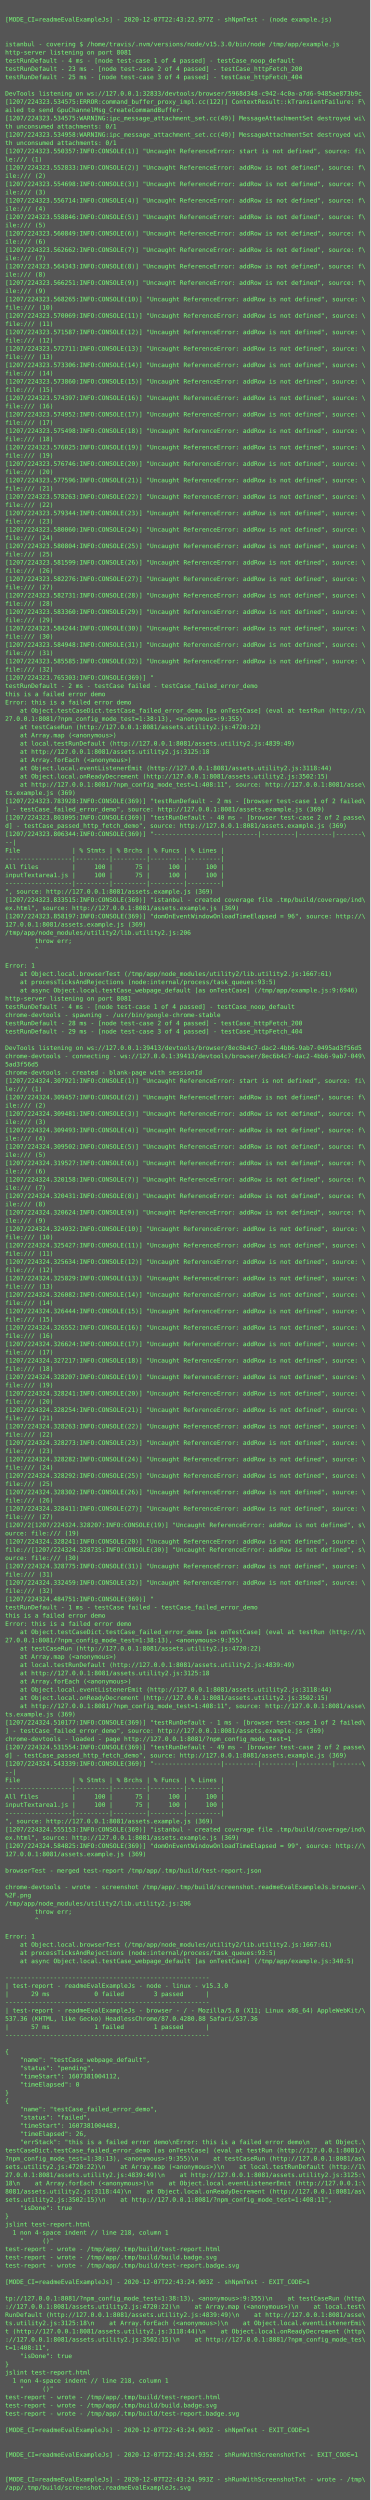
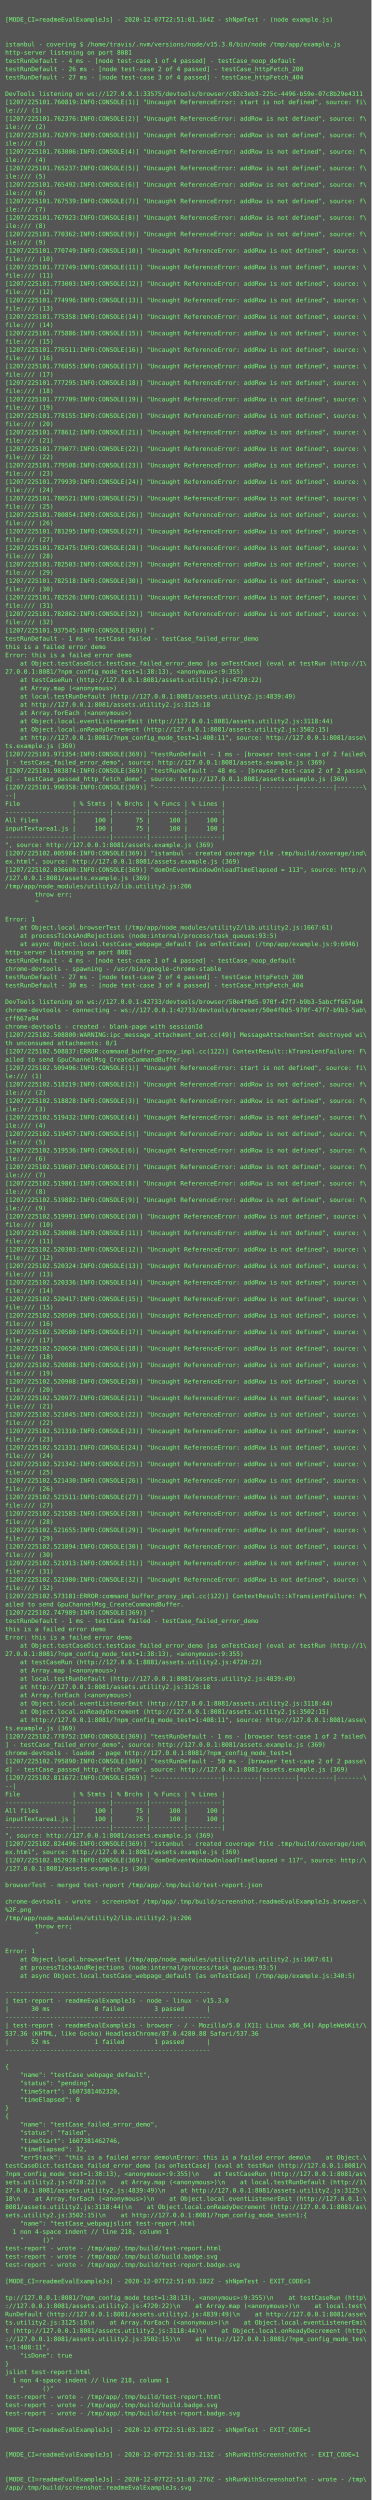
- <svg xmlns="http://www.w3.org/2000/svg" height="4862px" width="720px">
-   <rect height="4862px" fill="#555" width="720px" />
+ <svg xmlns="http://www.w3.org/2000/svg" height="4846px" width="720px">
+   <rect height="4846px" fill="#555" width="720px" />
  <text fill="#7f7" font-family="Consolas, Menlo, monospace" font-size="12" xml:space="preserve">
    <tspan x="10" y="26" />
-     <tspan x="10" y="42">[MODE_CI=readmeEvalExampleJs] - 2020-12-07T22:43:22.977Z - shNpmTest - (node example.js)</tspan>
+     <tspan x="10" y="42">[MODE_CI=readmeEvalExampleJs] - 2020-12-07T22:51:01.164Z - shNpmTest - (node example.js)</tspan>
    <tspan x="10" y="58" />
    <tspan x="10" y="74" />
    <tspan x="10" y="90">istanbul - covering $ /home/travis/.nvm/versions/node/v15.3.0/bin/node /tmp/app/example.js</tspan>
    <tspan x="10" y="106">http-server listening on port 8081</tspan>
    <tspan x="10" y="122">testRunDefault - 4 ms - [node test-case 1 of 4 passed] - testCase_noop_default</tspan>
-     <tspan x="10" y="138">testRunDefault - 23 ms - [node test-case 2 of 4 passed] - testCase_httpFetch_200</tspan>
-     <tspan x="10" y="154">testRunDefault - 25 ms - [node test-case 3 of 4 passed] - testCase_httpFetch_404</tspan>
+     <tspan x="10" y="138">testRunDefault - 26 ms - [node test-case 2 of 4 passed] - testCase_httpFetch_200</tspan>
+     <tspan x="10" y="154">testRunDefault - 27 ms - [node test-case 3 of 4 passed] - testCase_httpFetch_404</tspan>
    <tspan x="10" y="170" />
-     <tspan x="10" y="186">DevTools listening on ws://127.0.0.1:32833/devtools/browser/5968d348-c942-4c0a-a7d6-9485ae873b9c</tspan>
-     <tspan x="10" y="202">[1207/224323.534575:ERROR:command_buffer_proxy_impl.cc(122)] ContextResult::kTransientFailure: F\</tspan>
-     <tspan x="10" y="218">ailed to send GpuChannelMsg_CreateCommandBuffer.</tspan>
-     <tspan x="10" y="234">[1207/224323.534575:WARNING:ipc_message_attachment_set.cc(49)] MessageAttachmentSet destroyed wi\</tspan>
-     <tspan x="10" y="250">th unconsumed attachments: 0/1</tspan>
-     <tspan x="10" y="266">[1207/224323.534958:WARNING:ipc_message_attachment_set.cc(49)] MessageAttachmentSet destroyed wi\</tspan>
-     <tspan x="10" y="282">th unconsumed attachments: 0/1</tspan>
-     <tspan x="10" y="298">[1207/224323.550357:INFO:CONSOLE(1)] "Uncaught ReferenceError: start is not defined", source: fi\</tspan>
-     <tspan x="10" y="314">le:/// (1)</tspan>
-     <tspan x="10" y="330">[1207/224323.552833:INFO:CONSOLE(2)] "Uncaught ReferenceError: addRow is not defined", source: f\</tspan>
-     <tspan x="10" y="346">ile:/// (2)</tspan>
-     <tspan x="10" y="362">[1207/224323.554698:INFO:CONSOLE(3)] "Uncaught ReferenceError: addRow is not defined", source: f\</tspan>
-     <tspan x="10" y="378">ile:/// (3)</tspan>
-     <tspan x="10" y="394">[1207/224323.556714:INFO:CONSOLE(4)] "Uncaught ReferenceError: addRow is not defined", source: f\</tspan>
-     <tspan x="10" y="410">ile:/// (4)</tspan>
-     <tspan x="10" y="426">[1207/224323.558846:INFO:CONSOLE(5)] "Uncaught ReferenceError: addRow is not defined", source: f\</tspan>
-     <tspan x="10" y="442">ile:/// (5)</tspan>
-     <tspan x="10" y="458">[1207/224323.560849:INFO:CONSOLE(6)] "Uncaught ReferenceError: addRow is not defined", source: f\</tspan>
-     <tspan x="10" y="474">ile:/// (6)</tspan>
-     <tspan x="10" y="490">[1207/224323.562662:INFO:CONSOLE(7)] "Uncaught ReferenceError: addRow is not defined", source: f\</tspan>
-     <tspan x="10" y="506">ile:/// (7)</tspan>
-     <tspan x="10" y="522">[1207/224323.564343:INFO:CONSOLE(8)] "Uncaught ReferenceError: addRow is not defined", source: f\</tspan>
-     <tspan x="10" y="538">ile:/// (8)</tspan>
-     <tspan x="10" y="554">[1207/224323.566251:INFO:CONSOLE(9)] "Uncaught ReferenceError: addRow is not defined", source: f\</tspan>
-     <tspan x="10" y="570">ile:/// (9)</tspan>
-     <tspan x="10" y="586">[1207/224323.568265:INFO:CONSOLE(10)] "Uncaught ReferenceError: addRow is not defined", source: \</tspan>
-     <tspan x="10" y="602">file:/// (10)</tspan>
-     <tspan x="10" y="618">[1207/224323.570069:INFO:CONSOLE(11)] "Uncaught ReferenceError: addRow is not defined", source: \</tspan>
-     <tspan x="10" y="634">file:/// (11)</tspan>
-     <tspan x="10" y="650">[1207/224323.571587:INFO:CONSOLE(12)] "Uncaught ReferenceError: addRow is not defined", source: \</tspan>
-     <tspan x="10" y="666">file:/// (12)</tspan>
-     <tspan x="10" y="682">[1207/224323.572711:INFO:CONSOLE(13)] "Uncaught ReferenceError: addRow is not defined", source: \</tspan>
-     <tspan x="10" y="698">file:/// (13)</tspan>
-     <tspan x="10" y="714">[1207/224323.573306:INFO:CONSOLE(14)] "Uncaught ReferenceError: addRow is not defined", source: \</tspan>
-     <tspan x="10" y="730">file:/// (14)</tspan>
-     <tspan x="10" y="746">[1207/224323.573860:INFO:CONSOLE(15)] "Uncaught ReferenceError: addRow is not defined", source: \</tspan>
-     <tspan x="10" y="762">file:/// (15)</tspan>
-     <tspan x="10" y="778">[1207/224323.574397:INFO:CONSOLE(16)] "Uncaught ReferenceError: addRow is not defined", source: \</tspan>
-     <tspan x="10" y="794">file:/// (16)</tspan>
-     <tspan x="10" y="810">[1207/224323.574952:INFO:CONSOLE(17)] "Uncaught ReferenceError: addRow is not defined", source: \</tspan>
-     <tspan x="10" y="826">file:/// (17)</tspan>
-     <tspan x="10" y="842">[1207/224323.575498:INFO:CONSOLE(18)] "Uncaught ReferenceError: addRow is not defined", source: \</tspan>
-     <tspan x="10" y="858">file:/// (18)</tspan>
-     <tspan x="10" y="874">[1207/224323.576025:INFO:CONSOLE(19)] "Uncaught ReferenceError: addRow is not defined", source: \</tspan>
-     <tspan x="10" y="890">file:/// (19)</tspan>
-     <tspan x="10" y="906">[1207/224323.576746:INFO:CONSOLE(20)] "Uncaught ReferenceError: addRow is not defined", source: \</tspan>
-     <tspan x="10" y="922">file:/// (20)</tspan>
-     <tspan x="10" y="938">[1207/224323.577596:INFO:CONSOLE(21)] "Uncaught ReferenceError: addRow is not defined", source: \</tspan>
-     <tspan x="10" y="954">file:/// (21)</tspan>
-     <tspan x="10" y="970">[1207/224323.578263:INFO:CONSOLE(22)] "Uncaught ReferenceError: addRow is not defined", source: \</tspan>
-     <tspan x="10" y="986">file:/// (22)</tspan>
-     <tspan x="10" y="1002">[1207/224323.579344:INFO:CONSOLE(23)] "Uncaught ReferenceError: addRow is not defined", source: \</tspan>
-     <tspan x="10" y="1018">file:/// (23)</tspan>
-     <tspan x="10" y="1034">[1207/224323.580060:INFO:CONSOLE(24)] "Uncaught ReferenceError: addRow is not defined", source: \</tspan>
-     <tspan x="10" y="1050">file:/// (24)</tspan>
-     <tspan x="10" y="1066">[1207/224323.580804:INFO:CONSOLE(25)] "Uncaught ReferenceError: addRow is not defined", source: \</tspan>
-     <tspan x="10" y="1082">file:/// (25)</tspan>
-     <tspan x="10" y="1098">[1207/224323.581599:INFO:CONSOLE(26)] "Uncaught ReferenceError: addRow is not defined", source: \</tspan>
-     <tspan x="10" y="1114">file:/// (26)</tspan>
-     <tspan x="10" y="1130">[1207/224323.582276:INFO:CONSOLE(27)] "Uncaught ReferenceError: addRow is not defined", source: \</tspan>
-     <tspan x="10" y="1146">file:/// (27)</tspan>
-     <tspan x="10" y="1162">[1207/224323.582731:INFO:CONSOLE(28)] "Uncaught ReferenceError: addRow is not defined", source: \</tspan>
-     <tspan x="10" y="1178">file:/// (28)</tspan>
-     <tspan x="10" y="1194">[1207/224323.583360:INFO:CONSOLE(29)] "Uncaught ReferenceError: addRow is not defined", source: \</tspan>
-     <tspan x="10" y="1210">file:/// (29)</tspan>
-     <tspan x="10" y="1226">[1207/224323.584244:INFO:CONSOLE(30)] "Uncaught ReferenceError: addRow is not defined", source: \</tspan>
-     <tspan x="10" y="1242">file:/// (30)</tspan>
-     <tspan x="10" y="1258">[1207/224323.584948:INFO:CONSOLE(31)] "Uncaught ReferenceError: addRow is not defined", source: \</tspan>
-     <tspan x="10" y="1274">file:/// (31)</tspan>
-     <tspan x="10" y="1290">[1207/224323.585585:INFO:CONSOLE(32)] "Uncaught ReferenceError: addRow is not defined", source: \</tspan>
-     <tspan x="10" y="1306">file:/// (32)</tspan>
-     <tspan x="10" y="1322">[1207/224323.765303:INFO:CONSOLE(369)] "</tspan>
-     <tspan x="10" y="1338">testRunDefault - 2 ms - testCase failed - testCase_failed_error_demo</tspan>
-     <tspan x="10" y="1354">this is a failed error demo</tspan>
-     <tspan x="10" y="1370">Error: this is a failed error demo</tspan>
-     <tspan x="10" y="1386">    at Object.testCaseDict.testCase_failed_error_demo [as onTestCase] (eval at testRun (http://1\</tspan>
-     <tspan x="10" y="1402">27.0.0.1:8081/?npm_config_mode_test=1:38:13), &lt;anonymous&gt;:9:355)</tspan>
-     <tspan x="10" y="1418">    at testCaseRun (http://127.0.0.1:8081/assets.utility2.js:4720:22)</tspan>
-     <tspan x="10" y="1434">    at Array.map (&lt;anonymous&gt;)</tspan>
-     <tspan x="10" y="1450">    at local.testRunDefault (http://127.0.0.1:8081/assets.utility2.js:4839:49)</tspan>
-     <tspan x="10" y="1466">    at http://127.0.0.1:8081/assets.utility2.js:3125:18</tspan>
-     <tspan x="10" y="1482">    at Array.forEach (&lt;anonymous&gt;)</tspan>
-     <tspan x="10" y="1498">    at Object.local.eventListenerEmit (http://127.0.0.1:8081/assets.utility2.js:3118:44)</tspan>
-     <tspan x="10" y="1514">    at Object.local.onReadyDecrement (http://127.0.0.1:8081/assets.utility2.js:3502:15)</tspan>
-     <tspan x="10" y="1530">    at http://127.0.0.1:8081/?npm_config_mode_test=1:408:11", source: http://127.0.0.1:8081/asse\</tspan>
-     <tspan x="10" y="1546">ts.example.js (369)</tspan>
-     <tspan x="10" y="1562">[1207/224323.783928:INFO:CONSOLE(369)] "testRunDefault - 2 ms - [browser test-case 1 of 2 failed\</tspan>
-     <tspan x="10" y="1578">] - testCase_failed_error_demo", source: http://127.0.0.1:8081/assets.example.js (369)</tspan>
-     <tspan x="10" y="1594">[1207/224323.803095:INFO:CONSOLE(369)] "testRunDefault - 40 ms - [browser test-case 2 of 2 passe\</tspan>
-     <tspan x="10" y="1610">d] - testCase_passed_http_fetch_demo", source: http://127.0.0.1:8081/assets.example.js (369)</tspan>
-     <tspan x="10" y="1626">[1207/224323.806344:INFO:CONSOLE(369)] "------------------|---------|---------|---------|-------\</tspan>
-     <tspan x="10" y="1642">--|</tspan>
-     <tspan x="10" y="1658">File              | % Stmts | % Brchs | % Funcs | % Lines |</tspan>
-     <tspan x="10" y="1674">------------------|---------|---------|---------|---------|</tspan>
-     <tspan x="10" y="1690">All files         |     100 |      75 |     100 |     100 |</tspan>
-     <tspan x="10" y="1706">inputTextarea1.js |     100 |      75 |     100 |     100 |</tspan>
-     <tspan x="10" y="1722">------------------|---------|---------|---------|---------|</tspan>
-     <tspan x="10" y="1738">", source: http://127.0.0.1:8081/assets.example.js (369)</tspan>
-     <tspan x="10" y="1754">[1207/224323.833515:INFO:CONSOLE(369)] "istanbul - created coverage file .tmp/build/coverage/ind\</tspan>
-     <tspan x="10" y="1770">ex.html", source: http://127.0.0.1:8081/assets.example.js (369)</tspan>
-     <tspan x="10" y="1786">[1207/224323.858197:INFO:CONSOLE(369)] "domOnEventWindowOnloadTimeElapsed = 96", source: http://\</tspan>
-     <tspan x="10" y="1802">127.0.0.1:8081/assets.example.js (369)</tspan>
-     <tspan x="10" y="1818">/tmp/app/node_modules/utility2/lib.utility2.js:206</tspan>
-     <tspan x="10" y="1834">        throw err;</tspan>
-     <tspan x="10" y="1850">        ^</tspan>
-     <tspan x="10" y="1866" />
-     <tspan x="10" y="1882">Error: 1</tspan>
-     <tspan x="10" y="1898">    at Object.local.browserTest (/tmp/app/node_modules/utility2/lib.utility2.js:1667:61)</tspan>
-     <tspan x="10" y="1914">    at processTicksAndRejections (node:internal/process/task_queues:93:5)</tspan>
-     <tspan x="10" y="1930">    at async Object.local.testCase_webpage_default [as onTestCase] (/tmp/app/example.js:9:6946)</tspan>
-     <tspan x="10" y="1946">http-server listening on port 8081</tspan>
-     <tspan x="10" y="1962">testRunDefault - 4 ms - [node test-case 1 of 4 passed] - testCase_noop_default</tspan>
-     <tspan x="10" y="1978">chrome-devtools - spawning - /usr/bin/google-chrome-stable</tspan>
-     <tspan x="10" y="1994">testRunDefault - 28 ms - [node test-case 2 of 4 passed] - testCase_httpFetch_200</tspan>
-     <tspan x="10" y="2010">testRunDefault - 29 ms - [node test-case 3 of 4 passed] - testCase_httpFetch_404</tspan>
-     <tspan x="10" y="2026" />
-     <tspan x="10" y="2042">DevTools listening on ws://127.0.0.1:39413/devtools/browser/8ec6b4c7-dac2-4bb6-9ab7-0495ad3f56d5</tspan>
-     <tspan x="10" y="2058">chrome-devtools - connecting - ws://127.0.0.1:39413/devtools/browser/8ec6b4c7-dac2-4bb6-9ab7-049\</tspan>
-     <tspan x="10" y="2074">5ad3f56d5</tspan>
-     <tspan x="10" y="2090">chrome-devtools - created - blank-page with sessionId</tspan>
-     <tspan x="10" y="2106">[1207/224324.307921:INFO:CONSOLE(1)] "Uncaught ReferenceError: start is not defined", source: fi\</tspan>
-     <tspan x="10" y="2122">le:/// (1)</tspan>
-     <tspan x="10" y="2138">[1207/224324.309457:INFO:CONSOLE(2)] "Uncaught ReferenceError: addRow is not defined", source: f\</tspan>
-     <tspan x="10" y="2154">ile:/// (2)</tspan>
-     <tspan x="10" y="2170">[1207/224324.309481:INFO:CONSOLE(3)] "Uncaught ReferenceError: addRow is not defined", source: f\</tspan>
-     <tspan x="10" y="2186">ile:/// (3)</tspan>
-     <tspan x="10" y="2202">[1207/224324.309493:INFO:CONSOLE(4)] "Uncaught ReferenceError: addRow is not defined", source: f\</tspan>
-     <tspan x="10" y="2218">ile:/// (4)</tspan>
-     <tspan x="10" y="2234">[1207/224324.309502:INFO:CONSOLE(5)] "Uncaught ReferenceError: addRow is not defined", source: f\</tspan>
-     <tspan x="10" y="2250">ile:/// (5)</tspan>
-     <tspan x="10" y="2266">[1207/224324.319527:INFO:CONSOLE(6)] "Uncaught ReferenceError: addRow is not defined", source: f\</tspan>
-     <tspan x="10" y="2282">ile:/// (6)</tspan>
-     <tspan x="10" y="2298">[1207/224324.320158:INFO:CONSOLE(7)] "Uncaught ReferenceError: addRow is not defined", source: f\</tspan>
-     <tspan x="10" y="2314">ile:/// (7)</tspan>
-     <tspan x="10" y="2330">[1207/224324.320431:INFO:CONSOLE(8)] "Uncaught ReferenceError: addRow is not defined", source: f\</tspan>
-     <tspan x="10" y="2346">ile:/// (8)</tspan>
-     <tspan x="10" y="2362">[1207/224324.320624:INFO:CONSOLE(9)] "Uncaught ReferenceError: addRow is not defined", source: f\</tspan>
-     <tspan x="10" y="2378">ile:/// (9)</tspan>
-     <tspan x="10" y="2394">[1207/224324.324932:INFO:CONSOLE(10)] "Uncaught ReferenceError: addRow is not defined", source: \</tspan>
-     <tspan x="10" y="2410">file:/// (10)</tspan>
-     <tspan x="10" y="2426">[1207/224324.325427:INFO:CONSOLE(11)] "Uncaught ReferenceError: addRow is not defined", source: \</tspan>
-     <tspan x="10" y="2442">file:/// (11)</tspan>
-     <tspan x="10" y="2458">[1207/224324.325634:INFO:CONSOLE(12)] "Uncaught ReferenceError: addRow is not defined", source: \</tspan>
-     <tspan x="10" y="2474">file:/// (12)</tspan>
-     <tspan x="10" y="2490">[1207/224324.325829:INFO:CONSOLE(13)] "Uncaught ReferenceError: addRow is not defined", source: \</tspan>
-     <tspan x="10" y="2506">file:/// (13)</tspan>
-     <tspan x="10" y="2522">[1207/224324.326082:INFO:CONSOLE(14)] "Uncaught ReferenceError: addRow is not defined", source: \</tspan>
-     <tspan x="10" y="2538">file:/// (14)</tspan>
-     <tspan x="10" y="2554">[1207/224324.326444:INFO:CONSOLE(15)] "Uncaught ReferenceError: addRow is not defined", source: \</tspan>
-     <tspan x="10" y="2570">file:/// (15)</tspan>
-     <tspan x="10" y="2586">[1207/224324.326552:INFO:CONSOLE(16)] "Uncaught ReferenceError: addRow is not defined", source: \</tspan>
-     <tspan x="10" y="2602">file:/// (16)</tspan>
-     <tspan x="10" y="2618">[1207/224324.326624:INFO:CONSOLE(17)] "Uncaught ReferenceError: addRow is not defined", source: \</tspan>
-     <tspan x="10" y="2634">file:/// (17)</tspan>
-     <tspan x="10" y="2650">[1207/224324.327217:INFO:CONSOLE(18)] "Uncaught ReferenceError: addRow is not defined", source: \</tspan>
-     <tspan x="10" y="2666">file:/// (18)</tspan>
-     <tspan x="10" y="2682">[1207/224324.328207:INFO:CONSOLE(19)] "Uncaught ReferenceError: addRow is not defined", source: \</tspan>
-     <tspan x="10" y="2698">file:/// (19)</tspan>
-     <tspan x="10" y="2714">[1207/224324.328241:INFO:CONSOLE(20)] "Uncaught ReferenceError: addRow is not defined", source: \</tspan>
-     <tspan x="10" y="2730">file:/// (20)</tspan>
-     <tspan x="10" y="2746">[1207/224324.328254:INFO:CONSOLE(21)] "Uncaught ReferenceError: addRow is not defined", source: \</tspan>
-     <tspan x="10" y="2762">file:/// (21)</tspan>
-     <tspan x="10" y="2778">[1207/224324.328263:INFO:CONSOLE(22)] "Uncaught ReferenceError: addRow is not defined", source: \</tspan>
-     <tspan x="10" y="2794">file:/// (22)</tspan>
-     <tspan x="10" y="2810">[1207/224324.328273:INFO:CONSOLE(23)] "Uncaught ReferenceError: addRow is not defined", source: \</tspan>
-     <tspan x="10" y="2826">file:/// (23)</tspan>
-     <tspan x="10" y="2842">[1207/224324.328282:INFO:CONSOLE(24)] "Uncaught ReferenceError: addRow is not defined", source: \</tspan>
-     <tspan x="10" y="2858">file:/// (24)</tspan>
-     <tspan x="10" y="2874">[1207/224324.328292:INFO:CONSOLE(25)] "Uncaught ReferenceError: addRow is not defined", source: \</tspan>
-     <tspan x="10" y="2890">file:/// (25)</tspan>
-     <tspan x="10" y="2906">[1207/224324.328302:INFO:CONSOLE(26)] "Uncaught ReferenceError: addRow is not defined", source: \</tspan>
-     <tspan x="10" y="2922">file:/// (26)</tspan>
-     <tspan x="10" y="2938">[1207/224324.328411:INFO:CONSOLE(27)] "Uncaught ReferenceError: addRow is not defined", source: \</tspan>
-     <tspan x="10" y="2954">file:/// (27)</tspan>
-     <tspan x="10" y="2970">[1207/2[1207/224324.328207:INFO:CONSOLE(19)] "Uncaught ReferenceError: addRow is not defined", s\</tspan>
-     <tspan x="10" y="2986">ource: file:/// (19)</tspan>
-     <tspan x="10" y="3002">[1207/224324.328241:INFO:CONSOLE(20)] "Uncaught ReferenceError: addRow is not defined", source: \</tspan>
-     <tspan x="10" y="3018">file://[1207/224324.328735:INFO:CONSOLE(30)] "Uncaught ReferenceError: addRow is not defined", s\</tspan>
-     <tspan x="10" y="3034">ource: file:/// (30)</tspan>
-     <tspan x="10" y="3050">[1207/224324.328775:INFO:CONSOLE(31)] "Uncaught ReferenceError: addRow is not defined", source: \</tspan>
-     <tspan x="10" y="3066">file:/// (31)</tspan>
-     <tspan x="10" y="3082">[1207/224324.332459:INFO:CONSOLE(32)] "Uncaught ReferenceError: addRow is not defined", source: \</tspan>
-     <tspan x="10" y="3098">file:/// (32)</tspan>
-     <tspan x="10" y="3114">[1207/224324.484751:INFO:CONSOLE(369)] "</tspan>
-     <tspan x="10" y="3130">testRunDefault - 1 ms - testCase failed - testCase_failed_error_demo</tspan>
-     <tspan x="10" y="3146">this is a failed error demo</tspan>
-     <tspan x="10" y="3162">Error: this is a failed error demo</tspan>
-     <tspan x="10" y="3178">    at Object.testCaseDict.testCase_failed_error_demo [as onTestCase] (eval at testRun (http://1\</tspan>
-     <tspan x="10" y="3194">27.0.0.1:8081/?npm_config_mode_test=1:38:13), &lt;anonymous&gt;:9:355)</tspan>
-     <tspan x="10" y="3210">    at testCaseRun (http://127.0.0.1:8081/assets.utility2.js:4720:22)</tspan>
-     <tspan x="10" y="3226">    at Array.map (&lt;anonymous&gt;)</tspan>
-     <tspan x="10" y="3242">    at local.testRunDefault (http://127.0.0.1:8081/assets.utility2.js:4839:49)</tspan>
-     <tspan x="10" y="3258">    at http://127.0.0.1:8081/assets.utility2.js:3125:18</tspan>
-     <tspan x="10" y="3274">    at Array.forEach (&lt;anonymous&gt;)</tspan>
-     <tspan x="10" y="3290">    at Object.local.eventListenerEmit (http://127.0.0.1:8081/assets.utility2.js:3118:44)</tspan>
-     <tspan x="10" y="3306">    at Object.local.onReadyDecrement (http://127.0.0.1:8081/assets.utility2.js:3502:15)</tspan>
-     <tspan x="10" y="3322">    at http://127.0.0.1:8081/?npm_config_mode_test=1:408:11", source: http://127.0.0.1:8081/asse\</tspan>
-     <tspan x="10" y="3338">ts.example.js (369)</tspan>
-     <tspan x="10" y="3354">[1207/224324.510177:INFO:CONSOLE(369)] "testRunDefault - 1 ms - [browser test-case 1 of 2 failed\</tspan>
-     <tspan x="10" y="3370">] - testCase_failed_error_demo", source: http://127.0.0.1:8081/assets.example.js (369)</tspan>
-     <tspan x="10" y="3386">chrome-devtools - loaded - page http://127.0.0.1:8081/?npm_config_mode_test=1</tspan>
-     <tspan x="10" y="3402">[1207/224324.531554:INFO:CONSOLE(369)] "testRunDefault - 49 ms - [browser test-case 2 of 2 passe\</tspan>
-     <tspan x="10" y="3418">d] - testCase_passed_http_fetch_demo", source: http://127.0.0.1:8081/assets.example.js (369)</tspan>
-     <tspan x="10" y="3434">[1207/224324.543339:INFO:CONSOLE(369)] "------------------|---------|---------|---------|-------\</tspan>
-     <tspan x="10" y="3450">--|</tspan>
-     <tspan x="10" y="3466">File              | % Stmts | % Brchs | % Funcs | % Lines |</tspan>
-     <tspan x="10" y="3482">------------------|---------|---------|---------|---------|</tspan>
-     <tspan x="10" y="3498">All files         |     100 |      75 |     100 |     100 |</tspan>
-     <tspan x="10" y="3514">inputTextarea1.js |     100 |      75 |     100 |     100 |</tspan>
-     <tspan x="10" y="3530">------------------|---------|---------|---------|---------|</tspan>
-     <tspan x="10" y="3546">", source: http://127.0.0.1:8081/assets.example.js (369)</tspan>
-     <tspan x="10" y="3562">[1207/224324.555153:INFO:CONSOLE(369)] "istanbul - created coverage file .tmp/build/coverage/ind\</tspan>
-     <tspan x="10" y="3578">ex.html", source: http://127.0.0.1:8081/assets.example.js (369)</tspan>
-     <tspan x="10" y="3594">[1207/224324.584825:INFO:CONSOLE(369)] "domOnEventWindowOnloadTimeElapsed = 99", source: http://\</tspan>
-     <tspan x="10" y="3610">127.0.0.1:8081/assets.example.js (369)</tspan>
-     <tspan x="10" y="3626" />
-     <tspan x="10" y="3642">browserTest - merged test-report /tmp/app/.tmp/build/test-report.json</tspan>
-     <tspan x="10" y="3658" />
-     <tspan x="10" y="3674">chrome-devtools - wrote - screenshot /tmp/app/.tmp/build/screenshot.readmeEvalExampleJs.browser.\</tspan>
-     <tspan x="10" y="3690">%2F.png</tspan>
-     <tspan x="10" y="3706">/tmp/app/node_modules/utility2/lib.utility2.js:206</tspan>
-     <tspan x="10" y="3722">        throw err;</tspan>
-     <tspan x="10" y="3738">        ^</tspan>
-     <tspan x="10" y="3754" />
-     <tspan x="10" y="3770">Error: 1</tspan>
-     <tspan x="10" y="3786">    at Object.local.browserTest (/tmp/app/node_modules/utility2/lib.utility2.js:1667:61)</tspan>
-     <tspan x="10" y="3802">    at processTicksAndRejections (node:internal/process/task_queues:93:5)</tspan>
-     <tspan x="10" y="3818">    at async Object.local.testCase_webpage_default [as onTestCase] (/tmp/app/example.js:340:5)</tspan>
-     <tspan x="10" y="3834" />
-     <tspan x="10" y="3850">-------------------------------------------------------</tspan>
-     <tspan x="10" y="3866">| test-report - readmeEvalExampleJs - node - linux - v15.3.0</tspan>
-     <tspan x="10" y="3882">|      29 ms            0 failed        3 passed      |</tspan>
-     <tspan x="10" y="3898">-------------------------------------------------------</tspan>
-     <tspan x="10" y="3914">| test-report - readmeEvalExampleJs - browser - / - Mozilla/5.0 (X11; Linux x86_64) AppleWebKit/\</tspan>
-     <tspan x="10" y="3930">537.36 (KHTML, like Gecko) HeadlessChrome/87.0.4280.88 Safari/537.36</tspan>
-     <tspan x="10" y="3946">|      57 ms            1 failed        1 passed      |</tspan>
-     <tspan x="10" y="3962">-------------------------------------------------------</tspan>
-     <tspan x="10" y="3978" />
-     <tspan x="10" y="3994">{</tspan>
-     <tspan x="10" y="4010">    "name": "testCase_webpage_default",</tspan>
-     <tspan x="10" y="4026">    "status": "pending",</tspan>
-     <tspan x="10" y="4042">    "timeStart": 1607381004112,</tspan>
-     <tspan x="10" y="4058">    "timeElapsed": 0</tspan>
-     <tspan x="10" y="4074">}</tspan>
-     <tspan x="10" y="4090">{</tspan>
-     <tspan x="10" y="4106">    "name": "testCase_failed_error_demo",</tspan>
-     <tspan x="10" y="4122">    "status": "failed",</tspan>
-     <tspan x="10" y="4138">    "timeStart": 1607381004483,</tspan>
-     <tspan x="10" y="4154">    "timeElapsed": 26,</tspan>
-     <tspan x="10" y="4170">    "errStack": "this is a failed error demo\nError: this is a failed error demo\n    at Object.\</tspan>
-     <tspan x="10" y="4186">testCaseDict.testCase_failed_error_demo [as onTestCase] (eval at testRun (http://127.0.0.1:8081/\</tspan>
-     <tspan x="10" y="4202">?npm_config_mode_test=1:38:13), &lt;anonymous&gt;:9:355)\n    at testCaseRun (http://127.0.0.1:8081/as\</tspan>
-     <tspan x="10" y="4218">sets.utility2.js:4720:22)\n    at Array.map (&lt;anonymous&gt;)\n    at local.testRunDefault (http://1\</tspan>
-     <tspan x="10" y="4234">27.0.0.1:8081/assets.utility2.js:4839:49)\n    at http://127.0.0.1:8081/assets.utility2.js:3125:\</tspan>
-     <tspan x="10" y="4250">18\n    at Array.forEach (&lt;anonymous&gt;)\n    at Object.local.eventListenerEmit (http://127.0.0.1:\</tspan>
-     <tspan x="10" y="4266">8081/assets.utility2.js:3118:44)\n    at Object.local.onReadyDecrement (http://127.0.0.1:8081/as\</tspan>
-     <tspan x="10" y="4282">sets.utility2.js:3502:15)\n    at http://127.0.0.1:8081/?npm_config_mode_test=1:408:11",</tspan>
-     <tspan x="10" y="4298">    "isDone": true</tspan>
-     <tspan x="10" y="4314">}</tspan>
-     <tspan x="10" y="4330">jslint test-report.html</tspan>
-     <tspan x="10" y="4346">  1 non 4-space indent // line 218, column 1</tspan>
-     <tspan x="10" y="4362">    "     ()"</tspan>
-     <tspan x="10" y="4378">test-report - wrote - /tmp/app/.tmp/build/test-report.html</tspan>
-     <tspan x="10" y="4394">test-report - wrote - /tmp/app/.tmp/build/build.badge.svg</tspan>
-     <tspan x="10" y="4410">test-report - wrote - /tmp/app/.tmp/build/test-report.badge.svg</tspan>
-     <tspan x="10" y="4426" />
-     <tspan x="10" y="4442">[MODE_CI=readmeEvalExampleJs] - 2020-12-07T22:43:24.903Z - shNpmTest - EXIT_CODE=1</tspan>
-     <tspan x="10" y="4458" />
-     <tspan x="10" y="4474">tp://127.0.0.1:8081/?npm_config_mode_test=1:38:13), &lt;anonymous&gt;:9:355)\n    at testCaseRun (http\</tspan>
-     <tspan x="10" y="4490">://127.0.0.1:8081/assets.utility2.js:4720:22)\n    at Array.map (&lt;anonymous&gt;)\n    at local.test\</tspan>
-     <tspan x="10" y="4506">RunDefault (http://127.0.0.1:8081/assets.utility2.js:4839:49)\n    at http://127.0.0.1:8081/asse\</tspan>
-     <tspan x="10" y="4522">ts.utility2.js:3125:18\n    at Array.forEach (&lt;anonymous&gt;)\n    at Object.local.eventListenerEmi\</tspan>
-     <tspan x="10" y="4538">t (http://127.0.0.1:8081/assets.utility2.js:3118:44)\n    at Object.local.onReadyDecrement (http\</tspan>
-     <tspan x="10" y="4554">://127.0.0.1:8081/assets.utility2.js:3502:15)\n    at http://127.0.0.1:8081/?npm_config_mode_tes\</tspan>
-     <tspan x="10" y="4570">t=1:408:11",</tspan>
-     <tspan x="10" y="4586">    "isDone": true</tspan>
-     <tspan x="10" y="4602">}</tspan>
-     <tspan x="10" y="4618">jslint test-report.html</tspan>
-     <tspan x="10" y="4634">  1 non 4-space indent // line 218, column 1</tspan>
-     <tspan x="10" y="4650">    "     ()"</tspan>
-     <tspan x="10" y="4666">test-report - wrote - /tmp/app/.tmp/build/test-report.html</tspan>
-     <tspan x="10" y="4682">test-report - wrote - /tmp/app/.tmp/build/build.badge.svg</tspan>
-     <tspan x="10" y="4698">test-report - wrote - /tmp/app/.tmp/build/test-report.badge.svg</tspan>
-     <tspan x="10" y="4714" />
-     <tspan x="10" y="4730">[MODE_CI=readmeEvalExampleJs] - 2020-12-07T22:43:24.903Z - shNpmTest - EXIT_CODE=1</tspan>
+     <tspan x="10" y="186">DevTools listening on ws://127.0.0.1:33575/devtools/browser/c02c3eb3-225c-4496-b59e-07c8b29e4311</tspan>
+     <tspan x="10" y="202">[1207/225101.760819:INFO:CONSOLE(1)] "Uncaught ReferenceError: start is not defined", source: fi\</tspan>
+     <tspan x="10" y="218">le:/// (1)</tspan>
+     <tspan x="10" y="234">[1207/225101.762376:INFO:CONSOLE(2)] "Uncaught ReferenceError: addRow is not defined", source: f\</tspan>
+     <tspan x="10" y="250">ile:/// (2)</tspan>
+     <tspan x="10" y="266">[1207/225101.762979:INFO:CONSOLE(3)] "Uncaught ReferenceError: addRow is not defined", source: f\</tspan>
+     <tspan x="10" y="282">ile:/// (3)</tspan>
+     <tspan x="10" y="298">[1207/225101.763006:INFO:CONSOLE(4)] "Uncaught ReferenceError: addRow is not defined", source: f\</tspan>
+     <tspan x="10" y="314">ile:/// (4)</tspan>
+     <tspan x="10" y="330">[1207/225101.765237:INFO:CONSOLE(5)] "Uncaught ReferenceError: addRow is not defined", source: f\</tspan>
+     <tspan x="10" y="346">ile:/// (5)</tspan>
+     <tspan x="10" y="362">[1207/225101.765492:INFO:CONSOLE(6)] "Uncaught ReferenceError: addRow is not defined", source: f\</tspan>
+     <tspan x="10" y="378">ile:/// (6)</tspan>
+     <tspan x="10" y="394">[1207/225101.767539:INFO:CONSOLE(7)] "Uncaught ReferenceError: addRow is not defined", source: f\</tspan>
+     <tspan x="10" y="410">ile:/// (7)</tspan>
+     <tspan x="10" y="426">[1207/225101.767923:INFO:CONSOLE(8)] "Uncaught ReferenceError: addRow is not defined", source: f\</tspan>
+     <tspan x="10" y="442">ile:/// (8)</tspan>
+     <tspan x="10" y="458">[1207/225101.770362:INFO:CONSOLE(9)] "Uncaught ReferenceError: addRow is not defined", source: f\</tspan>
+     <tspan x="10" y="474">ile:/// (9)</tspan>
+     <tspan x="10" y="490">[1207/225101.770749:INFO:CONSOLE(10)] "Uncaught ReferenceError: addRow is not defined", source: \</tspan>
+     <tspan x="10" y="506">file:/// (10)</tspan>
+     <tspan x="10" y="522">[1207/225101.772749:INFO:CONSOLE(11)] "Uncaught ReferenceError: addRow is not defined", source: \</tspan>
+     <tspan x="10" y="538">file:/// (11)</tspan>
+     <tspan x="10" y="554">[1207/225101.773003:INFO:CONSOLE(12)] "Uncaught ReferenceError: addRow is not defined", source: \</tspan>
+     <tspan x="10" y="570">file:/// (12)</tspan>
+     <tspan x="10" y="586">[1207/225101.774996:INFO:CONSOLE(13)] "Uncaught ReferenceError: addRow is not defined", source: \</tspan>
+     <tspan x="10" y="602">file:/// (13)</tspan>
+     <tspan x="10" y="618">[1207/225101.775358:INFO:CONSOLE(14)] "Uncaught ReferenceError: addRow is not defined", source: \</tspan>
+     <tspan x="10" y="634">file:/// (14)</tspan>
+     <tspan x="10" y="650">[1207/225101.775886:INFO:CONSOLE(15)] "Uncaught ReferenceError: addRow is not defined", source: \</tspan>
+     <tspan x="10" y="666">file:/// (15)</tspan>
+     <tspan x="10" y="682">[1207/225101.776511:INFO:CONSOLE(16)] "Uncaught ReferenceError: addRow is not defined", source: \</tspan>
+     <tspan x="10" y="698">file:/// (16)</tspan>
+     <tspan x="10" y="714">[1207/225101.776855:INFO:CONSOLE(17)] "Uncaught ReferenceError: addRow is not defined", source: \</tspan>
+     <tspan x="10" y="730">file:/// (17)</tspan>
+     <tspan x="10" y="746">[1207/225101.777295:INFO:CONSOLE(18)] "Uncaught ReferenceError: addRow is not defined", source: \</tspan>
+     <tspan x="10" y="762">file:/// (18)</tspan>
+     <tspan x="10" y="778">[1207/225101.777709:INFO:CONSOLE(19)] "Uncaught ReferenceError: addRow is not defined", source: \</tspan>
+     <tspan x="10" y="794">file:/// (19)</tspan>
+     <tspan x="10" y="810">[1207/225101.778155:INFO:CONSOLE(20)] "Uncaught ReferenceError: addRow is not defined", source: \</tspan>
+     <tspan x="10" y="826">file:/// (20)</tspan>
+     <tspan x="10" y="842">[1207/225101.778612:INFO:CONSOLE(21)] "Uncaught ReferenceError: addRow is not defined", source: \</tspan>
+     <tspan x="10" y="858">file:/// (21)</tspan>
+     <tspan x="10" y="874">[1207/225101.779077:INFO:CONSOLE(22)] "Uncaught ReferenceError: addRow is not defined", source: \</tspan>
+     <tspan x="10" y="890">file:/// (22)</tspan>
+     <tspan x="10" y="906">[1207/225101.779508:INFO:CONSOLE(23)] "Uncaught ReferenceError: addRow is not defined", source: \</tspan>
+     <tspan x="10" y="922">file:/// (23)</tspan>
+     <tspan x="10" y="938">[1207/225101.779939:INFO:CONSOLE(24)] "Uncaught ReferenceError: addRow is not defined", source: \</tspan>
+     <tspan x="10" y="954">file:/// (24)</tspan>
+     <tspan x="10" y="970">[1207/225101.780521:INFO:CONSOLE(25)] "Uncaught ReferenceError: addRow is not defined", source: \</tspan>
+     <tspan x="10" y="986">file:/// (25)</tspan>
+     <tspan x="10" y="1002">[1207/225101.780854:INFO:CONSOLE(26)] "Uncaught ReferenceError: addRow is not defined", source: \</tspan>
+     <tspan x="10" y="1018">file:/// (26)</tspan>
+     <tspan x="10" y="1034">[1207/225101.781295:INFO:CONSOLE(27)] "Uncaught ReferenceError: addRow is not defined", source: \</tspan>
+     <tspan x="10" y="1050">file:/// (27)</tspan>
+     <tspan x="10" y="1066">[1207/225101.782475:INFO:CONSOLE(28)] "Uncaught ReferenceError: addRow is not defined", source: \</tspan>
+     <tspan x="10" y="1082">file:/// (28)</tspan>
+     <tspan x="10" y="1098">[1207/225101.782503:INFO:CONSOLE(29)] "Uncaught ReferenceError: addRow is not defined", source: \</tspan>
+     <tspan x="10" y="1114">file:/// (29)</tspan>
+     <tspan x="10" y="1130">[1207/225101.782518:INFO:CONSOLE(30)] "Uncaught ReferenceError: addRow is not defined", source: \</tspan>
+     <tspan x="10" y="1146">file:/// (30)</tspan>
+     <tspan x="10" y="1162">[1207/225101.782526:INFO:CONSOLE(31)] "Uncaught ReferenceError: addRow is not defined", source: \</tspan>
+     <tspan x="10" y="1178">file:/// (31)</tspan>
+     <tspan x="10" y="1194">[1207/225101.782862:INFO:CONSOLE(32)] "Uncaught ReferenceError: addRow is not defined", source: \</tspan>
+     <tspan x="10" y="1210">file:/// (32)</tspan>
+     <tspan x="10" y="1226">[1207/225101.937545:INFO:CONSOLE(369)] "</tspan>
+     <tspan x="10" y="1242">testRunDefault - 1 ms - testCase failed - testCase_failed_error_demo</tspan>
+     <tspan x="10" y="1258">this is a failed error demo</tspan>
+     <tspan x="10" y="1274">Error: this is a failed error demo</tspan>
+     <tspan x="10" y="1290">    at Object.testCaseDict.testCase_failed_error_demo [as onTestCase] (eval at testRun (http://1\</tspan>
+     <tspan x="10" y="1306">27.0.0.1:8081/?npm_config_mode_test=1:38:13), &lt;anonymous&gt;:9:355)</tspan>
+     <tspan x="10" y="1322">    at testCaseRun (http://127.0.0.1:8081/assets.utility2.js:4720:22)</tspan>
+     <tspan x="10" y="1338">    at Array.map (&lt;anonymous&gt;)</tspan>
+     <tspan x="10" y="1354">    at local.testRunDefault (http://127.0.0.1:8081/assets.utility2.js:4839:49)</tspan>
+     <tspan x="10" y="1370">    at http://127.0.0.1:8081/assets.utility2.js:3125:18</tspan>
+     <tspan x="10" y="1386">    at Array.forEach (&lt;anonymous&gt;)</tspan>
+     <tspan x="10" y="1402">    at Object.local.eventListenerEmit (http://127.0.0.1:8081/assets.utility2.js:3118:44)</tspan>
+     <tspan x="10" y="1418">    at Object.local.onReadyDecrement (http://127.0.0.1:8081/assets.utility2.js:3502:15)</tspan>
+     <tspan x="10" y="1434">    at http://127.0.0.1:8081/?npm_config_mode_test=1:408:11", source: http://127.0.0.1:8081/asse\</tspan>
+     <tspan x="10" y="1450">ts.example.js (369)</tspan>
+     <tspan x="10" y="1466">[1207/225101.971354:INFO:CONSOLE(369)] "testRunDefault - 1 ms - [browser test-case 1 of 2 failed\</tspan>
+     <tspan x="10" y="1482">] - testCase_failed_error_demo", source: http://127.0.0.1:8081/assets.example.js (369)</tspan>
+     <tspan x="10" y="1498">[1207/225101.983874:INFO:CONSOLE(369)] "testRunDefault - 48 ms - [browser test-case 2 of 2 passe\</tspan>
+     <tspan x="10" y="1514">d] - testCase_passed_http_fetch_demo", source: http://127.0.0.1:8081/assets.example.js (369)</tspan>
+     <tspan x="10" y="1530">[1207/225101.990358:INFO:CONSOLE(369)] "------------------|---------|---------|---------|-------\</tspan>
+     <tspan x="10" y="1546">--|</tspan>
+     <tspan x="10" y="1562">File              | % Stmts | % Brchs | % Funcs | % Lines |</tspan>
+     <tspan x="10" y="1578">------------------|---------|---------|---------|---------|</tspan>
+     <tspan x="10" y="1594">All files         |     100 |      75 |     100 |     100 |</tspan>
+     <tspan x="10" y="1610">inputTextarea1.js |     100 |      75 |     100 |     100 |</tspan>
+     <tspan x="10" y="1626">------------------|---------|---------|---------|---------|</tspan>
+     <tspan x="10" y="1642">", source: http://127.0.0.1:8081/assets.example.js (369)</tspan>
+     <tspan x="10" y="1658">[1207/225102.005984:INFO:CONSOLE(369)] "istanbul - created coverage file .tmp/build/coverage/ind\</tspan>
+     <tspan x="10" y="1674">ex.html", source: http://127.0.0.1:8081/assets.example.js (369)</tspan>
+     <tspan x="10" y="1690">[1207/225102.036600:INFO:CONSOLE(369)] "domOnEventWindowOnloadTimeElapsed = 113", source: http:/\</tspan>
+     <tspan x="10" y="1706">/127.0.0.1:8081/assets.example.js (369)</tspan>
+     <tspan x="10" y="1722">/tmp/app/node_modules/utility2/lib.utility2.js:206</tspan>
+     <tspan x="10" y="1738">        throw err;</tspan>
+     <tspan x="10" y="1754">        ^</tspan>
+     <tspan x="10" y="1770" />
+     <tspan x="10" y="1786">Error: 1</tspan>
+     <tspan x="10" y="1802">    at Object.local.browserTest (/tmp/app/node_modules/utility2/lib.utility2.js:1667:61)</tspan>
+     <tspan x="10" y="1818">    at processTicksAndRejections (node:internal/process/task_queues:93:5)</tspan>
+     <tspan x="10" y="1834">    at async Object.local.testCase_webpage_default [as onTestCase] (/tmp/app/example.js:9:6946)</tspan>
+     <tspan x="10" y="1850">http-server listening on port 8081</tspan>
+     <tspan x="10" y="1866">testRunDefault - 4 ms - [node test-case 1 of 4 passed] - testCase_noop_default</tspan>
+     <tspan x="10" y="1882">chrome-devtools - spawning - /usr/bin/google-chrome-stable</tspan>
+     <tspan x="10" y="1898">testRunDefault - 27 ms - [node test-case 2 of 4 passed] - testCase_httpFetch_200</tspan>
+     <tspan x="10" y="1914">testRunDefault - 30 ms - [node test-case 3 of 4 passed] - testCase_httpFetch_404</tspan>
+     <tspan x="10" y="1930" />
+     <tspan x="10" y="1946">DevTools listening on ws://127.0.0.1:42733/devtools/browser/50e4f0d5-970f-47f7-b9b3-5abcff667a94</tspan>
+     <tspan x="10" y="1962">chrome-devtools - connecting - ws://127.0.0.1:42733/devtools/browser/50e4f0d5-970f-47f7-b9b3-5ab\</tspan>
+     <tspan x="10" y="1978">cff667a94</tspan>
+     <tspan x="10" y="1994">chrome-devtools - created - blank-page with sessionId</tspan>
+     <tspan x="10" y="2010">[1207/225102.508800:WARNING:ipc_message_attachment_set.cc(49)] MessageAttachmentSet destroyed wi\</tspan>
+     <tspan x="10" y="2026">th unconsumed attachments: 0/1</tspan>
+     <tspan x="10" y="2042">[1207/225102.508837:ERROR:command_buffer_proxy_impl.cc(122)] ContextResult::kTransientFailure: F\</tspan>
+     <tspan x="10" y="2058">ailed to send GpuChannelMsg_CreateCommandBuffer.</tspan>
+     <tspan x="10" y="2074">[1207/225102.509496:INFO:CONSOLE(1)] "Uncaught ReferenceError: start is not defined", source: fi\</tspan>
+     <tspan x="10" y="2090">le:/// (1)</tspan>
+     <tspan x="10" y="2106">[1207/225102.518219:INFO:CONSOLE(2)] "Uncaught ReferenceError: addRow is not defined", source: f\</tspan>
+     <tspan x="10" y="2122">ile:/// (2)</tspan>
+     <tspan x="10" y="2138">[1207/225102.518828:INFO:CONSOLE(3)] "Uncaught ReferenceError: addRow is not defined", source: f\</tspan>
+     <tspan x="10" y="2154">ile:/// (3)</tspan>
+     <tspan x="10" y="2170">[1207/225102.519432:INFO:CONSOLE(4)] "Uncaught ReferenceError: addRow is not defined", source: f\</tspan>
+     <tspan x="10" y="2186">ile:/// (4)</tspan>
+     <tspan x="10" y="2202">[1207/225102.519457:INFO:CONSOLE(5)] "Uncaught ReferenceError: addRow is not defined", source: f\</tspan>
+     <tspan x="10" y="2218">ile:/// (5)</tspan>
+     <tspan x="10" y="2234">[1207/225102.519536:INFO:CONSOLE(6)] "Uncaught ReferenceError: addRow is not defined", source: f\</tspan>
+     <tspan x="10" y="2250">ile:/// (6)</tspan>
+     <tspan x="10" y="2266">[1207/225102.519607:INFO:CONSOLE(7)] "Uncaught ReferenceError: addRow is not defined", source: f\</tspan>
+     <tspan x="10" y="2282">ile:/// (7)</tspan>
+     <tspan x="10" y="2298">[1207/225102.519861:INFO:CONSOLE(8)] "Uncaught ReferenceError: addRow is not defined", source: f\</tspan>
+     <tspan x="10" y="2314">ile:/// (8)</tspan>
+     <tspan x="10" y="2330">[1207/225102.519882:INFO:CONSOLE(9)] "Uncaught ReferenceError: addRow is not defined", source: f\</tspan>
+     <tspan x="10" y="2346">ile:/// (9)</tspan>
+     <tspan x="10" y="2362">[1207/225102.519991:INFO:CONSOLE(10)] "Uncaught ReferenceError: addRow is not defined", source: \</tspan>
+     <tspan x="10" y="2378">file:/// (10)</tspan>
+     <tspan x="10" y="2394">[1207/225102.520008:INFO:CONSOLE(11)] "Uncaught ReferenceError: addRow is not defined", source: \</tspan>
+     <tspan x="10" y="2410">file:/// (11)</tspan>
+     <tspan x="10" y="2426">[1207/225102.520303:INFO:CONSOLE(12)] "Uncaught ReferenceError: addRow is not defined", source: \</tspan>
+     <tspan x="10" y="2442">file:/// (12)</tspan>
+     <tspan x="10" y="2458">[1207/225102.520324:INFO:CONSOLE(13)] "Uncaught ReferenceError: addRow is not defined", source: \</tspan>
+     <tspan x="10" y="2474">file:/// (13)</tspan>
+     <tspan x="10" y="2490">[1207/225102.520336:INFO:CONSOLE(14)] "Uncaught ReferenceError: addRow is not defined", source: \</tspan>
+     <tspan x="10" y="2506">file:/// (14)</tspan>
+     <tspan x="10" y="2522">[1207/225102.520417:INFO:CONSOLE(15)] "Uncaught ReferenceError: addRow is not defined", source: \</tspan>
+     <tspan x="10" y="2538">file:/// (15)</tspan>
+     <tspan x="10" y="2554">[1207/225102.520509:INFO:CONSOLE(16)] "Uncaught ReferenceError: addRow is not defined", source: \</tspan>
+     <tspan x="10" y="2570">file:/// (16)</tspan>
+     <tspan x="10" y="2586">[1207/225102.520580:INFO:CONSOLE(17)] "Uncaught ReferenceError: addRow is not defined", source: \</tspan>
+     <tspan x="10" y="2602">file:/// (17)</tspan>
+     <tspan x="10" y="2618">[1207/225102.520650:INFO:CONSOLE(18)] "Uncaught ReferenceError: addRow is not defined", source: \</tspan>
+     <tspan x="10" y="2634">file:/// (18)</tspan>
+     <tspan x="10" y="2650">[1207/225102.520888:INFO:CONSOLE(19)] "Uncaught ReferenceError: addRow is not defined", source: \</tspan>
+     <tspan x="10" y="2666">file:/// (19)</tspan>
+     <tspan x="10" y="2682">[1207/225102.520908:INFO:CONSOLE(20)] "Uncaught ReferenceError: addRow is not defined", source: \</tspan>
+     <tspan x="10" y="2698">file:/// (20)</tspan>
+     <tspan x="10" y="2714">[1207/225102.520977:INFO:CONSOLE(21)] "Uncaught ReferenceError: addRow is not defined", source: \</tspan>
+     <tspan x="10" y="2730">file:/// (21)</tspan>
+     <tspan x="10" y="2746">[1207/225102.521045:INFO:CONSOLE(22)] "Uncaught ReferenceError: addRow is not defined", source: \</tspan>
+     <tspan x="10" y="2762">file:/// (22)</tspan>
+     <tspan x="10" y="2778">[1207/225102.521310:INFO:CONSOLE(23)] "Uncaught ReferenceError: addRow is not defined", source: \</tspan>
+     <tspan x="10" y="2794">file:/// (23)</tspan>
+     <tspan x="10" y="2810">[1207/225102.521331:INFO:CONSOLE(24)] "Uncaught ReferenceError: addRow is not defined", source: \</tspan>
+     <tspan x="10" y="2826">file:/// (24)</tspan>
+     <tspan x="10" y="2842">[1207/225102.521342:INFO:CONSOLE(25)] "Uncaught ReferenceError: addRow is not defined", source: \</tspan>
+     <tspan x="10" y="2858">file:/// (25)</tspan>
+     <tspan x="10" y="2874">[1207/225102.521430:INFO:CONSOLE(26)] "Uncaught ReferenceError: addRow is not defined", source: \</tspan>
+     <tspan x="10" y="2890">file:/// (26)</tspan>
+     <tspan x="10" y="2906">[1207/225102.521511:INFO:CONSOLE(27)] "Uncaught ReferenceError: addRow is not defined", source: \</tspan>
+     <tspan x="10" y="2922">file:/// (27)</tspan>
+     <tspan x="10" y="2938">[1207/225102.521583:INFO:CONSOLE(28)] "Uncaught ReferenceError: addRow is not defined", source: \</tspan>
+     <tspan x="10" y="2954">file:/// (28)</tspan>
+     <tspan x="10" y="2970">[1207/225102.521655:INFO:CONSOLE(29)] "Uncaught ReferenceError: addRow is not defined", source: \</tspan>
+     <tspan x="10" y="2986">file:/// (29)</tspan>
+     <tspan x="10" y="3002">[1207/225102.521894:INFO:CONSOLE(30)] "Uncaught ReferenceError: addRow is not defined", source: \</tspan>
+     <tspan x="10" y="3018">file:/// (30)</tspan>
+     <tspan x="10" y="3034">[1207/225102.521913:INFO:CONSOLE(31)] "Uncaught ReferenceError: addRow is not defined", source: \</tspan>
+     <tspan x="10" y="3050">file:/// (31)</tspan>
+     <tspan x="10" y="3066">[1207/225102.521980:INFO:CONSOLE(32)] "Uncaught ReferenceError: addRow is not defined", source: \</tspan>
+     <tspan x="10" y="3082">file:/// (32)</tspan>
+     <tspan x="10" y="3098">[1207/225102.573181:ERROR:command_buffer_proxy_impl.cc(122)] ContextResult::kTransientFailure: F\</tspan>
+     <tspan x="10" y="3114">ailed to send GpuChannelMsg_CreateCommandBuffer.</tspan>
+     <tspan x="10" y="3130">[1207/225102.747989:INFO:CONSOLE(369)] "</tspan>
+     <tspan x="10" y="3146">testRunDefault - 1 ms - testCase failed - testCase_failed_error_demo</tspan>
+     <tspan x="10" y="3162">this is a failed error demo</tspan>
+     <tspan x="10" y="3178">Error: this is a failed error demo</tspan>
+     <tspan x="10" y="3194">    at Object.testCaseDict.testCase_failed_error_demo [as onTestCase] (eval at testRun (http://1\</tspan>
+     <tspan x="10" y="3210">27.0.0.1:8081/?npm_config_mode_test=1:38:13), &lt;anonymous&gt;:9:355)</tspan>
+     <tspan x="10" y="3226">    at testCaseRun (http://127.0.0.1:8081/assets.utility2.js:4720:22)</tspan>
+     <tspan x="10" y="3242">    at Array.map (&lt;anonymous&gt;)</tspan>
+     <tspan x="10" y="3258">    at local.testRunDefault (http://127.0.0.1:8081/assets.utility2.js:4839:49)</tspan>
+     <tspan x="10" y="3274">    at http://127.0.0.1:8081/assets.utility2.js:3125:18</tspan>
+     <tspan x="10" y="3290">    at Array.forEach (&lt;anonymous&gt;)</tspan>
+     <tspan x="10" y="3306">    at Object.local.eventListenerEmit (http://127.0.0.1:8081/assets.utility2.js:3118:44)</tspan>
+     <tspan x="10" y="3322">    at Object.local.onReadyDecrement (http://127.0.0.1:8081/assets.utility2.js:3502:15)</tspan>
+     <tspan x="10" y="3338">    at http://127.0.0.1:8081/?npm_config_mode_test=1:408:11", source: http://127.0.0.1:8081/asse\</tspan>
+     <tspan x="10" y="3354">ts.example.js (369)</tspan>
+     <tspan x="10" y="3370">[1207/225102.778752:INFO:CONSOLE(369)] "testRunDefault - 1 ms - [browser test-case 1 of 2 failed\</tspan>
+     <tspan x="10" y="3386">] - testCase_failed_error_demo", source: http://127.0.0.1:8081/assets.example.js (369)</tspan>
+     <tspan x="10" y="3402">chrome-devtools - loaded - page http://127.0.0.1:8081/?npm_config_mode_test=1</tspan>
+     <tspan x="10" y="3418">[1207/225102.795890:INFO:CONSOLE(369)] "testRunDefault - 50 ms - [browser test-case 2 of 2 passe\</tspan>
+     <tspan x="10" y="3434">d] - testCase_passed_http_fetch_demo", source: http://127.0.0.1:8081/assets.example.js (369)</tspan>
+     <tspan x="10" y="3450">[1207/225102.811672:INFO:CONSOLE(369)] "------------------|---------|---------|---------|-------\</tspan>
+     <tspan x="10" y="3466">--|</tspan>
+     <tspan x="10" y="3482">File              | % Stmts | % Brchs | % Funcs | % Lines |</tspan>
+     <tspan x="10" y="3498">------------------|---------|---------|---------|---------|</tspan>
+     <tspan x="10" y="3514">All files         |     100 |      75 |     100 |     100 |</tspan>
+     <tspan x="10" y="3530">inputTextarea1.js |     100 |      75 |     100 |     100 |</tspan>
+     <tspan x="10" y="3546">------------------|---------|---------|---------|---------|</tspan>
+     <tspan x="10" y="3562">", source: http://127.0.0.1:8081/assets.example.js (369)</tspan>
+     <tspan x="10" y="3578">[1207/225102.824496:INFO:CONSOLE(369)] "istanbul - created coverage file .tmp/build/coverage/ind\</tspan>
+     <tspan x="10" y="3594">ex.html", source: http://127.0.0.1:8081/assets.example.js (369)</tspan>
+     <tspan x="10" y="3610">[1207/225102.852928:INFO:CONSOLE(369)] "domOnEventWindowOnloadTimeElapsed = 117", source: http:/\</tspan>
+     <tspan x="10" y="3626">/127.0.0.1:8081/assets.example.js (369)</tspan>
+     <tspan x="10" y="3642" />
+     <tspan x="10" y="3658">browserTest - merged test-report /tmp/app/.tmp/build/test-report.json</tspan>
+     <tspan x="10" y="3674" />
+     <tspan x="10" y="3690">chrome-devtools - wrote - screenshot /tmp/app/.tmp/build/screenshot.readmeEvalExampleJs.browser.\</tspan>
+     <tspan x="10" y="3706">%2F.png</tspan>
+     <tspan x="10" y="3722">/tmp/app/node_modules/utility2/lib.utility2.js:206</tspan>
+     <tspan x="10" y="3738">        throw err;</tspan>
+     <tspan x="10" y="3754">        ^</tspan>
+     <tspan x="10" y="3770" />
+     <tspan x="10" y="3786">Error: 1</tspan>
+     <tspan x="10" y="3802">    at Object.local.browserTest (/tmp/app/node_modules/utility2/lib.utility2.js:1667:61)</tspan>
+     <tspan x="10" y="3818">    at processTicksAndRejections (node:internal/process/task_queues:93:5)</tspan>
+     <tspan x="10" y="3834">    at async Object.local.testCase_webpage_default [as onTestCase] (/tmp/app/example.js:340:5)</tspan>
+     <tspan x="10" y="3850" />
+     <tspan x="10" y="3866">-------------------------------------------------------</tspan>
+     <tspan x="10" y="3882">| test-report - readmeEvalExampleJs - node - linux - v15.3.0</tspan>
+     <tspan x="10" y="3898">|      30 ms            0 failed        3 passed      |</tspan>
+     <tspan x="10" y="3914">-------------------------------------------------------</tspan>
+     <tspan x="10" y="3930">| test-report - readmeEvalExampleJs - browser - / - Mozilla/5.0 (X11; Linux x86_64) AppleWebKit/\</tspan>
+     <tspan x="10" y="3946">537.36 (KHTML, like Gecko) HeadlessChrome/87.0.4280.88 Safari/537.36</tspan>
+     <tspan x="10" y="3962">|      52 ms            1 failed        1 passed      |</tspan>
+     <tspan x="10" y="3978">-------------------------------------------------------</tspan>
+     <tspan x="10" y="3994" />
+     <tspan x="10" y="4010">{</tspan>
+     <tspan x="10" y="4026">    "name": "testCase_webpage_default",</tspan>
+     <tspan x="10" y="4042">    "status": "pending",</tspan>
+     <tspan x="10" y="4058">    "timeStart": 1607381462320,</tspan>
+     <tspan x="10" y="4074">    "timeElapsed": 0</tspan>
+     <tspan x="10" y="4090">}</tspan>
+     <tspan x="10" y="4106">{</tspan>
+     <tspan x="10" y="4122">    "name": "testCase_failed_error_demo",</tspan>
+     <tspan x="10" y="4138">    "status": "failed",</tspan>
+     <tspan x="10" y="4154">    "timeStart": 1607381462746,</tspan>
+     <tspan x="10" y="4170">    "timeElapsed": 32,</tspan>
+     <tspan x="10" y="4186">    "errStack": "this is a failed error demo\nError: this is a failed error demo\n    at Object.\</tspan>
+     <tspan x="10" y="4202">testCaseDict.testCase_failed_error_demo [as onTestCase] (eval at testRun (http://127.0.0.1:8081/\</tspan>
+     <tspan x="10" y="4218">?npm_config_mode_test=1:38:13), &lt;anonymous&gt;:9:355)\n    at testCaseRun (http://127.0.0.1:8081/as\</tspan>
+     <tspan x="10" y="4234">sets.utility2.js:4720:22)\n    at Array.map (&lt;anonymous&gt;)\n    at local.testRunDefault (http://1\</tspan>
+     <tspan x="10" y="4250">27.0.0.1:8081/assets.utility2.js:4839:49)\n    at http://127.0.0.1:8081/assets.utility2.js:3125:\</tspan>
+     <tspan x="10" y="4266">18\n    at Array.forEach (&lt;anonymous&gt;)\n    at Object.local.eventListenerEmit (http://127.0.0.1:\</tspan>
+     <tspan x="10" y="4282">8081/assets.utility2.js:3118:44)\n    at Object.local.onReadyDecrement (http://127.0.0.1:8081/as\</tspan>
+     <tspan x="10" y="4298">sets.utility2.js:3502:15)\n    at http://127.0.0.1:8081/?npm_config_mode_test=1:{</tspan>
+     <tspan x="10" y="4314">    "name": "testCase_webpagjslint test-report.html</tspan>
+     <tspan x="10" y="4330">  1 non 4-space indent // line 218, column 1</tspan>
+     <tspan x="10" y="4346">    "     ()"</tspan>
+     <tspan x="10" y="4362">test-report - wrote - /tmp/app/.tmp/build/test-report.html</tspan>
+     <tspan x="10" y="4378">test-report - wrote - /tmp/app/.tmp/build/build.badge.svg</tspan>
+     <tspan x="10" y="4394">test-report - wrote - /tmp/app/.tmp/build/test-report.badge.svg</tspan>
+     <tspan x="10" y="4410" />
+     <tspan x="10" y="4426">[MODE_CI=readmeEvalExampleJs] - 2020-12-07T22:51:03.182Z - shNpmTest - EXIT_CODE=1</tspan>
+     <tspan x="10" y="4442" />
+     <tspan x="10" y="4458">tp://127.0.0.1:8081/?npm_config_mode_test=1:38:13), &lt;anonymous&gt;:9:355)\n    at testCaseRun (http\</tspan>
+     <tspan x="10" y="4474">://127.0.0.1:8081/assets.utility2.js:4720:22)\n    at Array.map (&lt;anonymous&gt;)\n    at local.test\</tspan>
+     <tspan x="10" y="4490">RunDefault (http://127.0.0.1:8081/assets.utility2.js:4839:49)\n    at http://127.0.0.1:8081/asse\</tspan>
+     <tspan x="10" y="4506">ts.utility2.js:3125:18\n    at Array.forEach (&lt;anonymous&gt;)\n    at Object.local.eventListenerEmi\</tspan>
+     <tspan x="10" y="4522">t (http://127.0.0.1:8081/assets.utility2.js:3118:44)\n    at Object.local.onReadyDecrement (http\</tspan>
+     <tspan x="10" y="4538">://127.0.0.1:8081/assets.utility2.js:3502:15)\n    at http://127.0.0.1:8081/?npm_config_mode_tes\</tspan>
+     <tspan x="10" y="4554">t=1:408:11",</tspan>
+     <tspan x="10" y="4570">    "isDone": true</tspan>
+     <tspan x="10" y="4586">}</tspan>
+     <tspan x="10" y="4602">jslint test-report.html</tspan>
+     <tspan x="10" y="4618">  1 non 4-space indent // line 218, column 1</tspan>
+     <tspan x="10" y="4634">    "     ()"</tspan>
+     <tspan x="10" y="4650">test-report - wrote - /tmp/app/.tmp/build/test-report.html</tspan>
+     <tspan x="10" y="4666">test-report - wrote - /tmp/app/.tmp/build/build.badge.svg</tspan>
+     <tspan x="10" y="4682">test-report - wrote - /tmp/app/.tmp/build/test-report.badge.svg</tspan>
+     <tspan x="10" y="4698" />
+     <tspan x="10" y="4714">[MODE_CI=readmeEvalExampleJs] - 2020-12-07T22:51:03.182Z - shNpmTest - EXIT_CODE=1</tspan>
+     <tspan x="10" y="4730" />
    <tspan x="10" y="4746" />
-     <tspan x="10" y="4762" />
-     <tspan x="10" y="4778">[MODE_CI=readmeEvalExampleJs] - 2020-12-07T22:43:24.935Z - shRunWithScreenshotTxt - EXIT_CODE=1</tspan>
+     <tspan x="10" y="4762">[MODE_CI=readmeEvalExampleJs] - 2020-12-07T22:51:03.213Z - shRunWithScreenshotTxt - EXIT_CODE=1</tspan>
+     <tspan x="10" y="4778" />
    <tspan x="10" y="4794" />
-     <tspan x="10" y="4810" />
-     <tspan x="10" y="4826">[MODE_CI=readmeEvalExampleJs] - 2020-12-07T22:43:24.993Z - shRunWithScreenshotTxt - wrote - /tmp\</tspan>
-     <tspan x="10" y="4842">/app/.tmp/build/screenshot.readmeEvalExampleJs.svg</tspan>
+     <tspan x="10" y="4810">[MODE_CI=readmeEvalExampleJs] - 2020-12-07T22:51:03.276Z - shRunWithScreenshotTxt - wrote - /tmp\</tspan>
+     <tspan x="10" y="4826">/app/.tmp/build/screenshot.readmeEvalExampleJs.svg</tspan>
  </text>
</svg>
